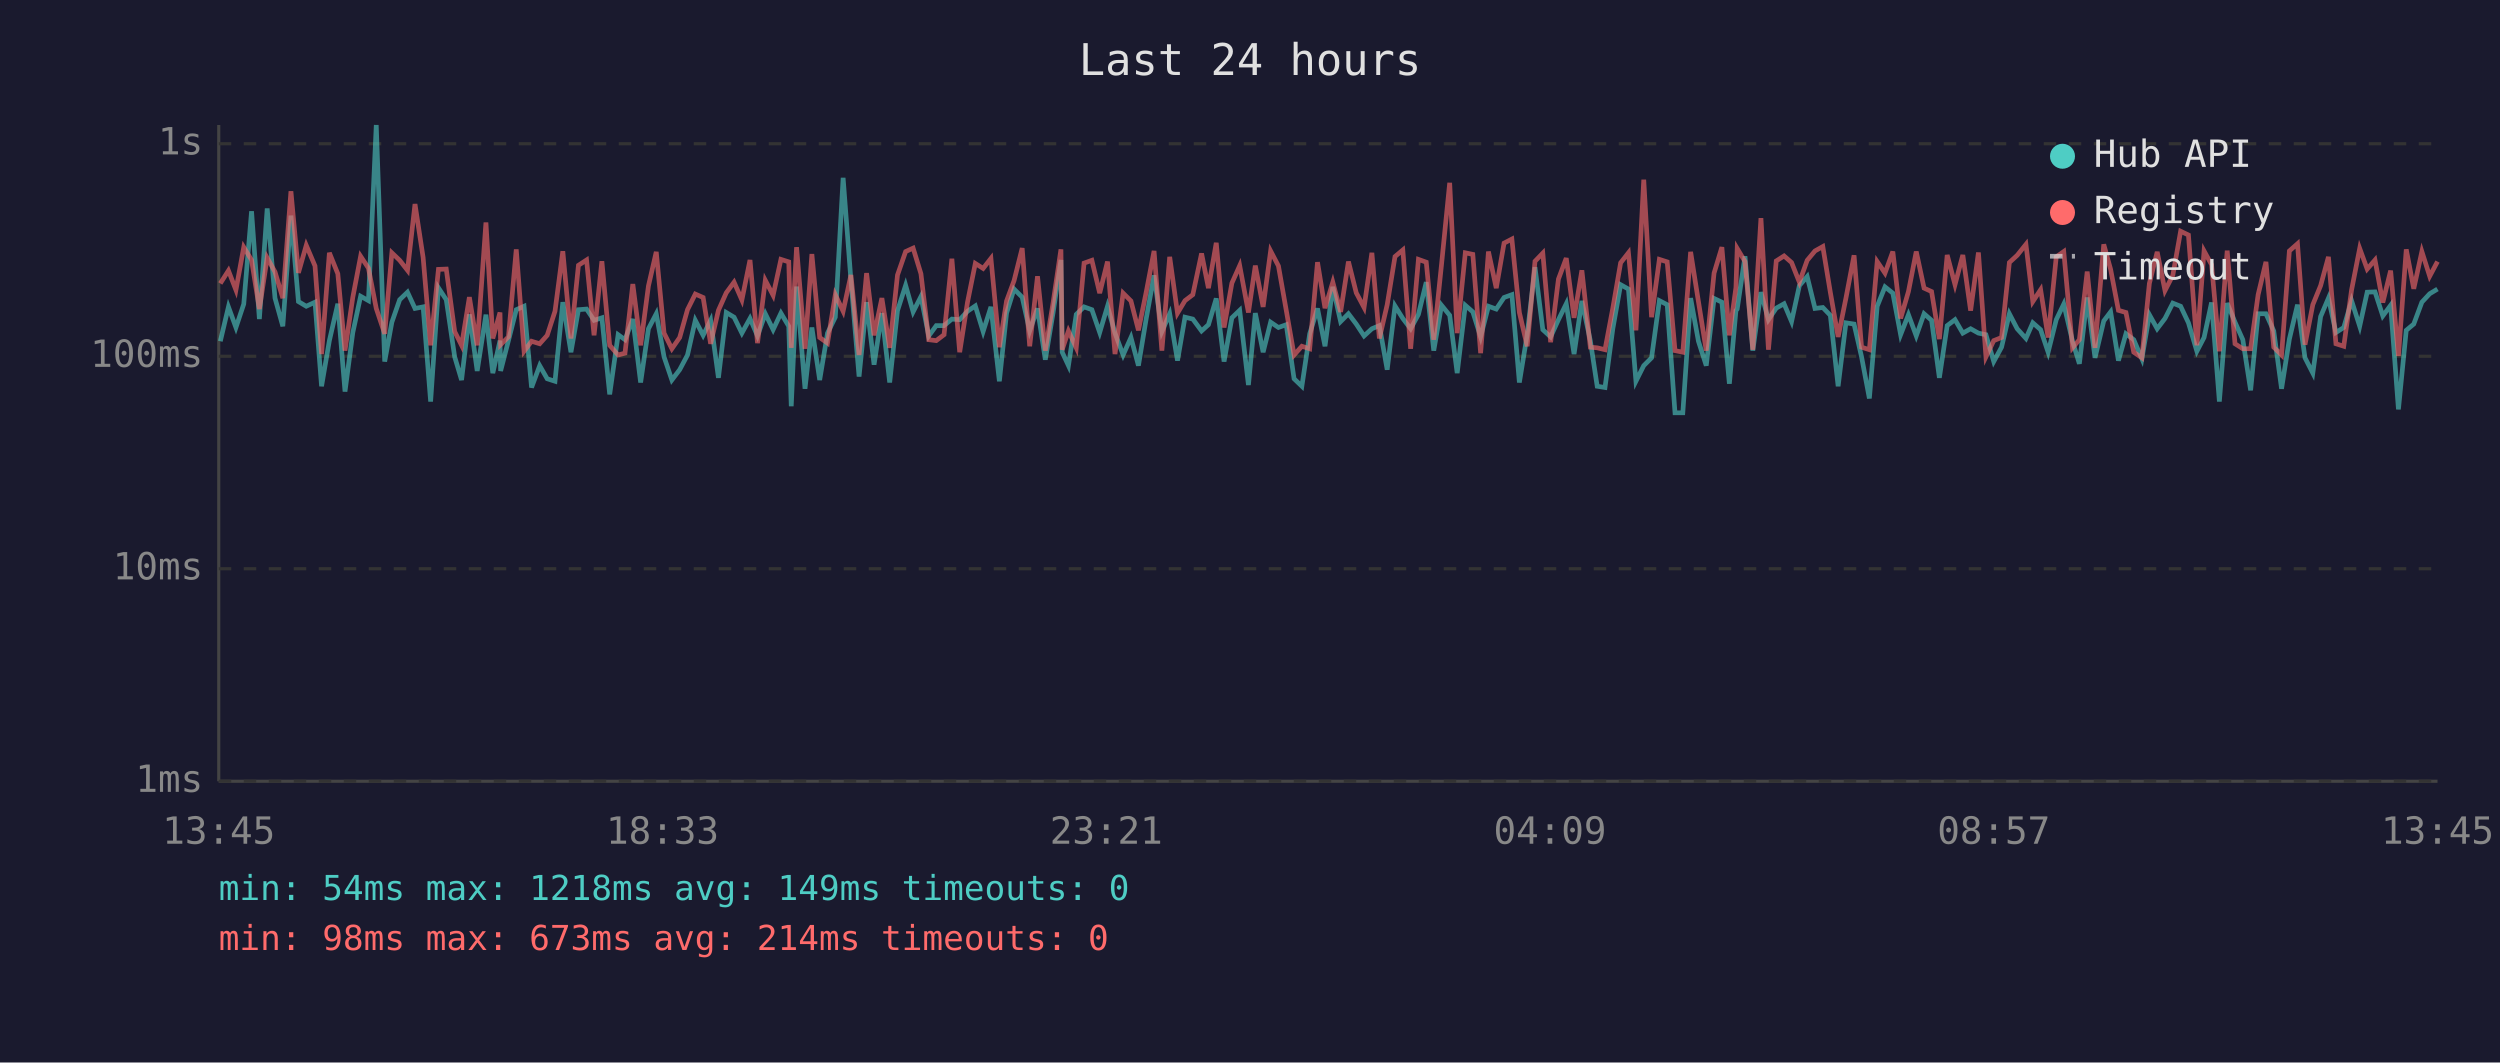
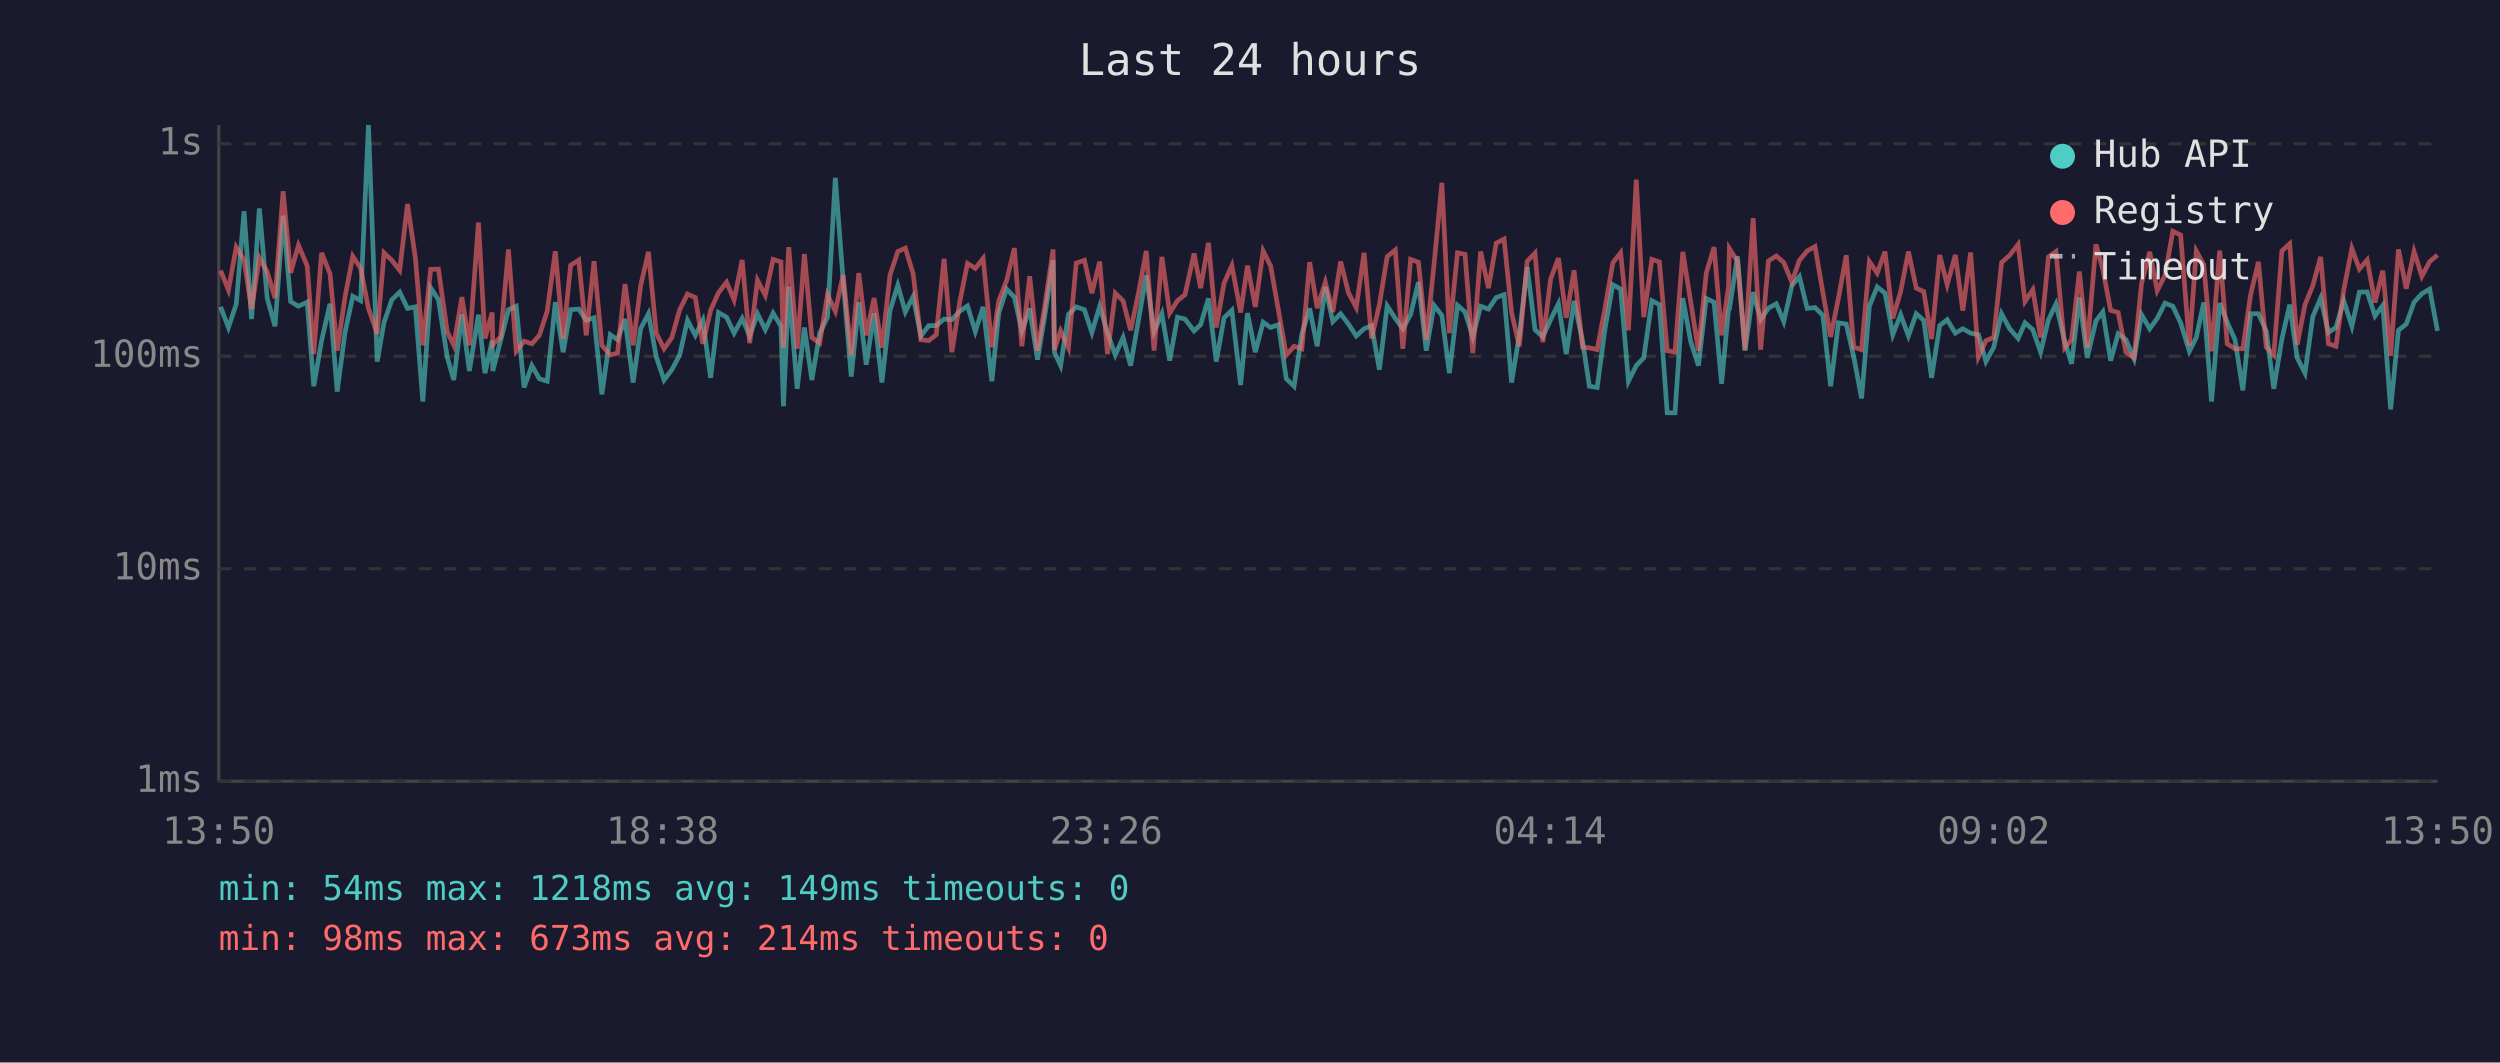
<svg xmlns="http://www.w3.org/2000/svg" viewBox="0 0 800 340" font-family="monospace" font-size="12">
  <rect width="800" height="340" fill="#1a1a2e" />
  <text x="400" y="24" fill="#e0e0e0" font-size="14" text-anchor="middle">Last 24 hours</text>
  <line x1="70" y1="40" x2="70" y2="250" stroke="#444" stroke-width="1" />
  <line x1="70" y1="250" x2="780" y2="250" stroke="#444" stroke-width="1" />
  <line x1="70" y1="250" x2="780" y2="250" stroke="#333" stroke-width="1" stroke-dasharray="4" />
  <text x="65" y="250" fill="#888" text-anchor="end" dominant-baseline="middle">1ms</text>
  <line x1="70" y1="182" x2="780" y2="182" stroke="#333" stroke-width="1" stroke-dasharray="4" />
  <text x="65" y="182" fill="#888" text-anchor="end" dominant-baseline="middle">10ms</text>
  <line x1="70" y1="114" x2="780" y2="114" stroke="#333" stroke-width="1" stroke-dasharray="4" />
  <text x="65" y="114" fill="#888" text-anchor="end" dominant-baseline="middle">100ms</text>
  <line x1="70" y1="46" x2="780" y2="46" stroke="#333" stroke-width="1" stroke-dasharray="4" />
  <text x="65" y="46" fill="#888" text-anchor="end" dominant-baseline="middle">1s</text>
-   <text x="70" y="270" fill="#888" text-anchor="middle">13:45</text>
-   <text x="212" y="270" fill="#888" text-anchor="middle">18:33</text>
-   <text x="354" y="270" fill="#888" text-anchor="middle">23:21</text>
-   <text x="496" y="270" fill="#888" text-anchor="middle">04:09</text>
-   <text x="638" y="270" fill="#888" text-anchor="middle">08:57</text>
-   <text x="780" y="270" fill="#888" text-anchor="middle">13:45</text>
-   <polyline points="70.5,109.2 73.1,98.2 75.5,104.8 78.0,97.3 80.5,67.6 83.0,102.1 85.5,66.7 88.0,95.4 90.5,104.4 93.1,69.0 95.5,96.5 98.0,98.0 100.8,96.7 102.9,123.6 105.4,109.0 108.1,97.2 110.4,125.3 112.9,106.4 115.4,94.8 117.9,96.2 120.4,40.0 123.1,115.7 125.4,103.1 127.9,95.9 130.4,93.5 132.8,98.7 135.4,98.2 137.8,128.5 140.3,92.1 142.8,95.9 145.5,114.2 147.7,121.6 150.2,100.6 152.7,118.7 155.5,100.7 157.7,119.4 160.0,109.0 160.2,118.7 162.7,109.0 165.2,99.1 167.7,98.0 170.1,124.0 172.7,117.0 175.1,121.2 177.6,122.0 180.1,96.7 182.7,112.7 185.1,99.1 187.7,98.9 190.1,102.5 192.6,101.7 195.1,126.2 197.8,107.1 200.0,108.7 202.5,102.1 205.0,122.4 207.5,105.2 210.0,100.4 212.5,114.2 215.0,121.6 217.5,118.3 220.0,113.6 222.5,102.5 225.0,107.3 227.4,102.5 229.9,120.9 232.4,100.0 234.9,101.5 237.4,106.6 240.0,101.9 242.4,107.5 244.9,100.4 247.4,105.5 249.9,100.2 252.4,104.4 253.2,130.0 254.9,91.7 257.6,124.4 259.8,104.8 262.3,121.6 264.8,106.6 267.3,101.5 269.8,56.9 272.3,89.7 274.9,120.5 277.3,96.7 279.7,116.7 282.2,100.2 284.7,122.4 287.2,99.4 289.8,91.3 292.2,99.8 294.7,94.9 297.2,107.5 299.6,104.2 302.1,104.2 304.6,102.1 307.1,102.3 309.6,99.6 312.1,97.9 314.6,106.1 317.1,98.2 319.8,122.0 322.1,100.2 324.5,92.5 327.1,95.1 329.5,105.9 332.0,98.7 334.5,115.1 337.0,100.0 339.5,83.2 339.9,112.7 341.9,117.0 344.4,100.6 346.9,98.2 349.4,99.1 351.9,106.4 354.4,98.0 356.8,106.6 359.4,113.6 361.9,108.0 364.3,117.0 366.8,101.9 369.3,88.1 371.8,106.1 374.3,100.4 376.8,115.4 379.2,101.5 381.7,102.1 384.5,105.9 386.7,103.9 389.2,95.5 391.7,115.7 394.2,101.7 396.7,99.3 399.5,123.2 401.7,100.2 404.2,112.7 406.6,103.1 409.1,104.8 411.6,103.9 414.1,121.2 416.6,123.6 419.1,106.8 421.6,98.7 424.0,110.8 426.5,91.8 429.0,102.9 431.5,100.4 434.0,103.7 436.5,107.5 439.0,105.2 441.4,104.2 443.9,118.3 446.4,97.9 448.9,101.9 451.4,105.2 453.9,100.6 456.4,90.3 458.8,112.2 461.3,97.7 463.9,100.9 466.3,119.4 468.9,97.7 471.3,99.8 473.8,107.8 476.3,98.0 478.8,98.9 481.3,95.2 483.8,94.3 486.2,122.4 488.7,107.1 491.2,85.5 493.7,105.5 496.2,107.8 498.7,102.3 501.2,97.2 503.7,113.3 506.2,96.3 508.9,109.0 511.1,123.6 513.6,124.0 516.1,105.2 518.6,91.1 521.1,92.5 523.5,122.0 526.0,117.0 528.5,114.5 531.0,96.2 533.5,97.5 536.0,132.1 538.5,132.1 541.0,95.4 543.5,109.2 546.0,117.0 548.5,95.5 551.0,96.7 553.4,122.8 555.5,99.4 555.9,98.9 558.4,82.0 560.9,112.2 563.5,93.5 565.9,102.3 568.4,98.6 570.9,97.2 573.3,102.9 575.8,91.4 578.3,88.5 580.8,98.7 583.3,98.4 585.7,100.9 588.2,123.6 590.7,103.3 593.3,103.7 595.7,114.2 598.2,127.5 600.7,98.0 603.2,91.8 605.7,93.8 608.2,107.1 610.7,100.7 613.2,107.5 615.7,100.4 618.1,102.5 620.6,120.9 623.1,104.2 625.6,102.3 628.1,106.6 630.6,105.2 633.1,106.6 635.5,107.1 638.0,115.7 640.5,111.1 643.0,100.4 645.5,105.2 648.3,108.3 650.5,103.3 653.0,105.5 655.4,112.7 658.0,102.3 660.4,97.3 663.2,109.2 665.4,116.4 667.9,95.2 670.4,114.5 673.2,102.7 675.4,99.8 677.9,115.4 680.3,106.8 682.8,108.7 685.4,114.8 687.8,100.7 690.3,105.2 692.8,101.9 695.3,97.0 697.8,98.0 700.3,103.3 703.0,112.4 705.3,108.0 707.7,96.8 710.2,128.5 712.7,97.0 715.2,103.1 717.7,108.7 720.2,124.9 722.6,100.4 725.1,100.4 727.6,105.9 730.1,124.4 732.6,108.5 735.2,97.5 737.6,114.5 740.1,119.4 742.6,101.3 745.1,95.4 747.5,106.4 750.0,104.8 752.5,96.2 755.1,104.4 757.5,93.5 760.0,93.4 762.5,101.1 765.0,97.7 767.5,131.0 770.0,105.7 772.4,103.7 775.0,96.7 777.5,94.0 780.0,92.5" fill="none" stroke="#4ecdc4" stroke-width="1.5" opacity="0.6" />
-   <polyline points="70.5,90.7 73.1,86.6 75.5,92.8 78.0,79.1 80.5,83.2 83.0,98.9 85.5,82.5 88.0,87.0 90.5,95.4 93.1,61.2 95.5,87.3 98.0,78.5 100.8,85.1 102.9,113.3 105.4,80.9 108.1,87.6 110.4,112.2 112.9,95.1 115.4,82.0 117.9,85.8 120.4,98.7 123.1,106.8 125.4,80.9 127.9,83.3 130.4,86.5 132.8,65.3 135.4,82.4 137.8,110.5 140.3,86.2 142.8,86.1 145.5,106.1 147.7,110.5 150.2,95.1 152.7,110.5 155.5,71.2 157.7,108.3 160.0,100.0 160.2,110.3 162.7,107.8 165.2,79.8 167.7,112.4 170.1,109.2 172.7,110.0 175.1,107.3 177.6,99.6 180.1,80.4 182.7,108.3 185.1,84.9 187.7,83.2 190.1,107.3 192.6,83.6 195.1,110.5 197.8,113.6 200.0,113.0 202.5,90.9 205.0,110.5 207.5,91.5 210.0,80.6 212.5,106.6 215.0,111.6 217.5,108.0 220.0,99.1 222.5,94.1 225.0,95.2 227.4,110.0 229.9,99.3 232.4,93.7 234.9,90.3 237.4,96.0 240.0,83.2 242.4,109.8 244.9,89.7 247.4,94.5 249.9,83.0 252.4,83.8 253.2,111.3 254.9,79.1 257.6,111.6 259.8,81.3 262.3,108.0 264.8,109.8 267.3,94.3 269.8,99.6 272.3,88.0 274.9,113.6 277.3,87.4 279.7,107.3 282.2,95.4 284.7,111.3 287.2,88.0 289.8,80.5 292.2,79.4 294.7,87.6 297.2,108.7 299.6,109.0 302.1,107.1 304.6,82.8 307.1,112.7 309.6,96.7 312.1,84.3 314.6,85.9 317.1,82.7 319.8,111.1 322.1,96.3 324.5,89.8 327.1,79.4 329.5,110.8 332.0,88.4 334.5,112.2 337.0,96.8 339.5,79.8 339.9,111.9 341.9,105.9 344.4,111.3 346.9,84.2 349.4,83.3 351.9,93.8 354.4,83.7 356.8,113.3 359.4,93.8 361.9,96.3 364.3,105.7 366.8,93.4 369.3,80.3 371.8,112.2 374.3,82.2 376.8,100.2 379.2,96.2 381.7,94.3 384.5,81.1 386.7,92.2 389.2,77.7 391.7,104.8 394.2,90.6 396.7,85.0 399.5,100.0 401.7,85.0 404.2,98.2 406.6,80.3 409.1,85.1 411.6,99.3 414.1,113.6 416.6,110.8 419.1,111.6 421.6,83.9 424.0,98.6 426.5,90.3 429.0,99.8 431.5,83.7 434.0,93.7 436.5,98.4 439.0,80.9 441.4,108.3 443.9,97.5 446.4,82.1 448.9,80.0 451.4,111.6 453.9,83.0 456.4,83.9 458.8,108.7 461.3,84.5 463.9,58.5 466.3,106.6 468.9,80.9 471.3,81.4 473.8,113.0 476.3,80.5 478.8,92.2 481.3,77.8 483.8,76.5 486.2,100.0 488.7,110.8 491.2,83.6 493.7,81.0 496.2,109.5 498.7,89.3 501.2,82.6 503.7,101.7 506.2,86.5 508.9,111.1 511.1,111.3 513.6,111.9 516.1,98.6 518.6,84.1 521.1,80.9 523.5,105.7 526.0,57.5 528.5,101.5 531.0,83.0 533.5,83.8 536.0,112.2 538.5,112.7 541.0,80.6 543.5,96.5 546.0,112.2 548.5,87.4 551.0,79.1 553.4,107.3 555.5,92.0 555.9,79.5 558.4,83.7 560.9,111.9 563.5,69.8 565.9,111.9 568.4,83.5 570.9,81.9 573.3,84.0 575.8,90.3 578.3,83.3 580.8,80.3 583.3,78.9 585.7,93.5 588.2,107.8 590.7,95.4 593.3,81.7 595.7,111.1 598.2,111.9 600.7,83.7 603.2,87.4 605.7,80.5 608.2,101.9 610.7,93.3 613.2,80.5 615.7,92.2 618.1,93.3 620.6,108.5 623.1,81.6 625.6,91.1 628.1,81.6 630.6,99.4 633.1,80.8 635.5,114.2 638.0,109.0 640.5,108.0 643.0,84.0 645.5,81.7 648.3,78.2 650.5,96.5 653.0,92.7 655.4,108.0 658.0,82.2 660.4,80.5 663.2,111.3 665.4,108.7 667.9,86.9 670.4,111.3 673.2,78.2 675.4,86.2 677.9,99.3 680.3,100.0 682.8,112.7 685.4,114.5 687.8,90.7 690.3,80.6 692.8,93.0 695.3,88.1 697.8,74.0 700.3,75.2 703.0,110.5 705.3,80.3 707.7,84.7 710.2,112.4 712.7,80.2 715.2,110.0 717.7,111.6 720.2,111.6 722.6,94.3 725.1,83.8 727.6,111.1 730.1,113.6 732.6,80.3 735.2,78.0 737.6,110.3 740.1,97.5 742.6,91.4 745.1,82.2 747.5,110.0 750.0,110.8 752.5,92.8 755.1,79.5 757.5,86.1 760.0,83.2 762.5,96.8 765.0,86.6 767.5,113.9 770.0,79.8 772.4,92.4 775.0,80.5 777.5,88.4 780.0,83.7" fill="none" stroke="#ff6b6b" stroke-width="1.5" opacity="0.6" />
+   <text x="70" y="270" fill="#888" text-anchor="middle">13:50</text>
+   <text x="212" y="270" fill="#888" text-anchor="middle">18:38</text>
+   <text x="354" y="270" fill="#888" text-anchor="middle">23:26</text>
+   <text x="496" y="270" fill="#888" text-anchor="middle">04:14</text>
+   <text x="638" y="270" fill="#888" text-anchor="middle">09:02</text>
+   <text x="780" y="270" fill="#888" text-anchor="middle">13:50</text>
+   <polyline points="70.6,98.2 73.1,104.8 75.6,97.3 78.1,67.6 80.5,102.1 83.0,66.7 85.5,95.4 88.0,104.4 90.6,69.0 93.0,96.5 95.5,98.0 98.3,96.7 100.4,123.6 102.9,109.0 105.6,97.2 107.9,125.3 110.4,106.4 112.9,94.8 115.4,96.2 117.9,40.0 120.7,115.7 122.9,103.1 125.4,95.9 127.9,93.5 130.4,98.7 132.9,98.2 135.3,128.5 137.8,92.1 140.3,95.9 143.1,114.2 145.2,121.6 147.8,100.6 150.2,118.7 153.1,100.7 155.2,119.4 157.5,109.0 157.7,118.7 160.2,109.0 162.7,99.1 165.2,98.0 167.7,124.0 170.2,117.0 172.6,121.2 175.1,122.0 177.7,96.7 180.2,112.7 182.6,99.1 185.2,98.9 187.6,102.5 190.1,101.7 192.6,126.2 195.3,107.1 197.6,108.7 200.0,102.1 202.6,122.4 205.0,105.2 207.5,100.4 210.0,114.2 212.5,121.6 215.0,118.3 217.5,113.6 220.0,102.5 222.5,107.3 224.9,102.5 227.4,120.9 229.9,100.0 232.5,101.5 234.9,106.6 237.5,101.9 239.9,107.5 242.4,100.4 244.9,105.5 247.4,100.2 249.9,104.4 250.7,130.0 252.4,91.7 255.1,124.4 257.4,104.8 259.8,121.6 262.3,106.6 264.8,101.5 267.3,56.9 269.8,89.7 272.4,120.5 274.8,96.7 277.2,116.7 279.7,100.2 282.2,122.4 284.8,99.4 287.3,91.3 289.7,99.8 292.2,94.9 294.7,107.5 297.2,104.2 299.6,104.2 302.1,102.1 304.6,102.3 307.1,99.6 309.6,97.9 312.1,106.1 314.6,98.2 317.4,122.0 319.6,100.2 322.1,92.5 324.6,95.1 327.0,105.9 329.5,98.7 332.0,115.1 334.5,100.0 337.0,83.2 337.4,112.7 339.4,117.0 341.9,100.6 344.4,98.2 347.0,99.1 349.4,106.4 351.9,98.0 354.4,106.6 356.9,113.6 359.4,108.0 361.8,117.0 364.4,101.9 366.8,88.1 369.3,106.1 371.8,100.4 374.3,115.4 376.8,101.5 379.2,102.1 382.1,105.9 384.2,103.9 386.7,95.5 389.2,115.7 391.7,101.7 394.2,99.3 397.0,123.2 399.2,100.2 401.7,112.7 404.2,103.1 406.6,104.8 409.1,103.9 411.6,121.2 414.1,123.6 416.6,106.8 419.1,98.7 421.5,110.8 424.1,91.8 426.5,102.9 429.0,100.4 431.5,103.7 434.0,107.5 436.5,105.2 438.9,104.2 441.4,118.3 443.9,97.9 446.5,101.9 448.9,105.2 451.4,100.6 453.9,90.3 456.4,112.2 458.9,97.7 461.4,100.9 463.8,119.4 466.4,97.7 468.8,99.8 471.3,107.8 473.8,98.0 476.3,98.9 478.8,95.2 481.3,94.3 483.7,122.4 486.2,107.1 488.7,85.5 491.2,105.5 493.7,107.8 496.2,102.3 498.7,97.2 501.2,113.3 503.7,96.3 506.4,109.0 508.6,123.6 511.1,124.0 513.6,105.2 516.1,91.1 518.6,92.5 521.1,122.0 523.6,117.0 526.0,114.5 528.6,96.2 531.0,97.5 533.5,132.1 536.0,132.1 538.5,95.4 541.0,109.2 543.5,117.0 546.0,95.5 548.5,96.7 550.9,122.8 553.1,99.4 553.4,98.9 556.0,82.0 558.4,112.2 561.0,93.5 563.4,102.3 565.9,98.6 568.4,97.2 570.8,102.9 573.4,91.4 575.8,88.5 578.3,98.7 580.8,98.4 583.3,100.9 585.8,123.6 588.3,103.3 590.8,103.7 593.2,114.2 595.7,127.5 598.2,98.0 600.7,91.8 603.2,93.8 605.7,107.1 608.2,100.7 610.7,107.5 613.2,100.4 615.6,102.5 618.1,120.9 620.7,104.2 623.1,102.3 625.7,106.6 628.1,105.2 630.6,106.6 633.1,107.1 635.5,115.7 638.0,111.1 640.5,100.4 643.1,105.2 645.8,108.3 648.0,103.3 650.5,105.5 653.0,112.7 655.5,102.3 657.9,97.3 660.7,109.2 662.9,116.4 665.4,95.2 667.9,114.5 670.7,102.7 672.9,99.8 675.4,115.4 677.8,106.8 680.3,108.7 682.9,114.8 685.3,100.7 687.9,105.2 690.3,101.9 692.8,97.0 695.3,98.0 697.8,103.3 700.6,112.4 702.8,108.0 705.2,96.8 707.7,128.5 710.3,97.0 712.7,103.1 715.2,108.7 717.7,124.9 720.2,100.4 722.7,100.4 725.2,105.9 727.6,124.4 730.2,108.5 732.7,97.5 735.1,114.5 737.6,119.4 740.1,101.3 742.6,95.4 745.1,106.4 747.5,104.8 750.0,96.2 752.6,104.4 755.0,93.5 757.5,93.4 760.0,101.1 762.5,97.7 765.0,131.0 767.5,105.7 770.0,103.7 772.5,96.7 775.0,94.0 777.5,92.5 780.0,105.9" fill="none" stroke="#4ecdc4" stroke-width="1.5" opacity="0.6" />
+   <polyline points="70.6,86.6 73.1,92.8 75.6,79.1 78.1,83.2 80.5,98.9 83.0,82.5 85.5,87.0 88.0,95.4 90.6,61.2 93.0,87.3 95.5,78.5 98.3,85.1 100.4,113.3 102.9,80.9 105.6,87.6 107.9,112.2 110.4,95.1 112.9,82.0 115.4,85.8 117.9,98.7 120.7,106.8 122.9,80.9 125.4,83.3 127.9,86.5 130.4,65.3 132.9,82.4 135.3,110.5 137.8,86.2 140.3,86.1 143.1,106.1 145.2,110.5 147.8,95.1 150.2,110.5 153.1,71.2 155.2,108.3 157.5,100.0 157.7,110.3 160.2,107.8 162.7,79.8 165.2,112.4 167.7,109.2 170.2,110.0 172.6,107.3 175.1,99.6 177.7,80.4 180.2,108.3 182.6,84.9 185.2,83.2 187.6,107.3 190.1,83.6 192.6,110.5 195.3,113.6 197.6,113.0 200.0,90.9 202.6,110.5 205.0,91.5 207.5,80.6 210.0,106.6 212.5,111.6 215.0,108.0 217.5,99.1 220.0,94.1 222.5,95.2 224.9,110.0 227.4,99.3 229.9,93.7 232.5,90.3 234.9,96.0 237.5,83.2 239.9,109.8 242.4,89.7 244.9,94.5 247.4,83.0 249.9,83.8 250.7,111.3 252.4,79.1 255.1,111.6 257.4,81.3 259.8,108.0 262.3,109.8 264.8,94.3 267.3,99.6 269.8,88.0 272.4,113.6 274.8,87.4 277.2,107.3 279.7,95.4 282.2,111.3 284.8,88.0 287.3,80.5 289.7,79.4 292.2,87.6 294.7,108.7 297.2,109.0 299.6,107.1 302.1,82.8 304.6,112.7 307.1,96.7 309.6,84.3 312.1,85.9 314.6,82.7 317.4,111.1 319.6,96.3 322.1,89.8 324.6,79.4 327.0,110.8 329.5,88.4 332.0,112.2 334.5,96.8 337.0,79.8 337.4,111.9 339.4,105.9 341.9,111.3 344.4,84.2 347.0,83.3 349.4,93.8 351.9,83.7 354.4,113.3 356.9,93.8 359.4,96.3 361.8,105.7 364.4,93.4 366.8,80.3 369.3,112.2 371.8,82.2 374.3,100.2 376.8,96.2 379.2,94.3 382.1,81.1 384.2,92.2 386.7,77.7 389.2,104.8 391.7,90.6 394.2,85.0 397.0,100.0 399.2,85.0 401.7,98.2 404.2,80.3 406.6,85.1 409.1,99.3 411.6,113.6 414.1,110.8 416.6,111.6 419.1,83.9 421.5,98.6 424.1,90.3 426.5,99.8 429.0,83.7 431.5,93.7 434.0,98.4 436.5,80.9 438.9,108.3 441.4,97.5 443.9,82.1 446.5,80.0 448.9,111.6 451.4,83.0 453.9,83.9 456.4,108.7 458.9,84.5 461.4,58.5 463.8,106.6 466.4,80.9 468.8,81.4 471.3,113.0 473.8,80.5 476.3,92.2 478.8,77.8 481.3,76.5 483.7,100.0 486.2,110.8 488.7,83.6 491.2,81.0 493.7,109.5 496.2,89.3 498.7,82.6 501.2,101.7 503.7,86.5 506.4,111.1 508.6,111.3 511.1,111.9 513.6,98.6 516.1,84.1 518.6,80.9 521.1,105.7 523.6,57.5 526.0,101.5 528.6,83.0 531.0,83.8 533.5,112.2 536.0,112.7 538.5,80.6 541.0,96.5 543.5,112.2 546.0,87.4 548.5,79.1 550.9,107.3 553.1,92.0 553.4,79.5 556.0,83.7 558.4,111.9 561.0,69.8 563.4,111.9 565.9,83.5 568.4,81.9 570.8,84.0 573.4,90.3 575.8,83.3 578.3,80.3 580.8,78.9 583.3,93.5 585.8,107.8 588.3,95.4 590.8,81.7 593.2,111.1 595.7,111.9 598.2,83.7 600.7,87.4 603.2,80.5 605.7,101.9 608.2,93.3 610.7,80.5 613.2,92.2 615.6,93.3 618.1,108.5 620.7,81.6 623.1,91.1 625.7,81.6 628.1,99.4 630.6,80.8 633.1,114.2 635.5,109.0 638.0,108.0 640.5,84.0 643.1,81.7 645.8,78.2 648.0,96.5 650.5,92.7 653.0,108.0 655.5,82.2 657.9,80.5 660.7,111.3 662.9,108.7 665.4,86.9 667.9,111.3 670.7,78.2 672.9,86.2 675.4,99.3 677.8,100.0 680.3,112.7 682.9,114.5 685.3,90.7 687.9,80.6 690.3,93.0 692.8,88.1 695.3,74.0 697.8,75.2 700.6,110.5 702.8,80.3 705.2,84.7 707.7,112.4 710.3,80.2 712.7,110.0 715.2,111.6 717.7,111.6 720.2,94.3 722.7,83.8 725.2,111.1 727.6,113.6 730.2,80.3 732.7,78.0 735.1,110.3 737.6,97.5 740.1,91.4 742.6,82.2 745.1,110.0 747.5,110.8 750.0,92.8 752.6,79.5 755.0,86.1 757.5,83.2 760.0,96.8 762.5,86.6 765.0,113.9 767.5,79.8 770.0,92.4 772.5,80.5 775.0,88.4 777.5,83.7 780.0,81.6" fill="none" stroke="#ff6b6b" stroke-width="1.5" opacity="0.6" />
  <circle cx="660" cy="50" r="4" fill="#4ecdc4" />
  <text x="670" y="50" fill="#e0e0e0" dominant-baseline="middle">Hub API</text>
  <circle cx="660" cy="68" r="4" fill="#ff6b6b" />
  <text x="670" y="68" fill="#e0e0e0" dominant-baseline="middle">Registry</text>
  <line x1="656" y1="82" x2="664" y2="82" stroke="#e0e0e0" stroke-width="1.5" stroke-dasharray="4,3" opacity="0.7" />
  <text x="670" y="86" fill="#e0e0e0" dominant-baseline="middle">Timeout</text>
  <text x="70" y="288" fill="#4ecdc4" font-size="11">min: 54ms  max: 1218ms  avg: 149ms  timeouts: 0</text>
  <text x="70" y="304" fill="#ff6b6b" font-size="11">min: 98ms  max: 673ms  avg: 214ms  timeouts: 0</text>
</svg>
